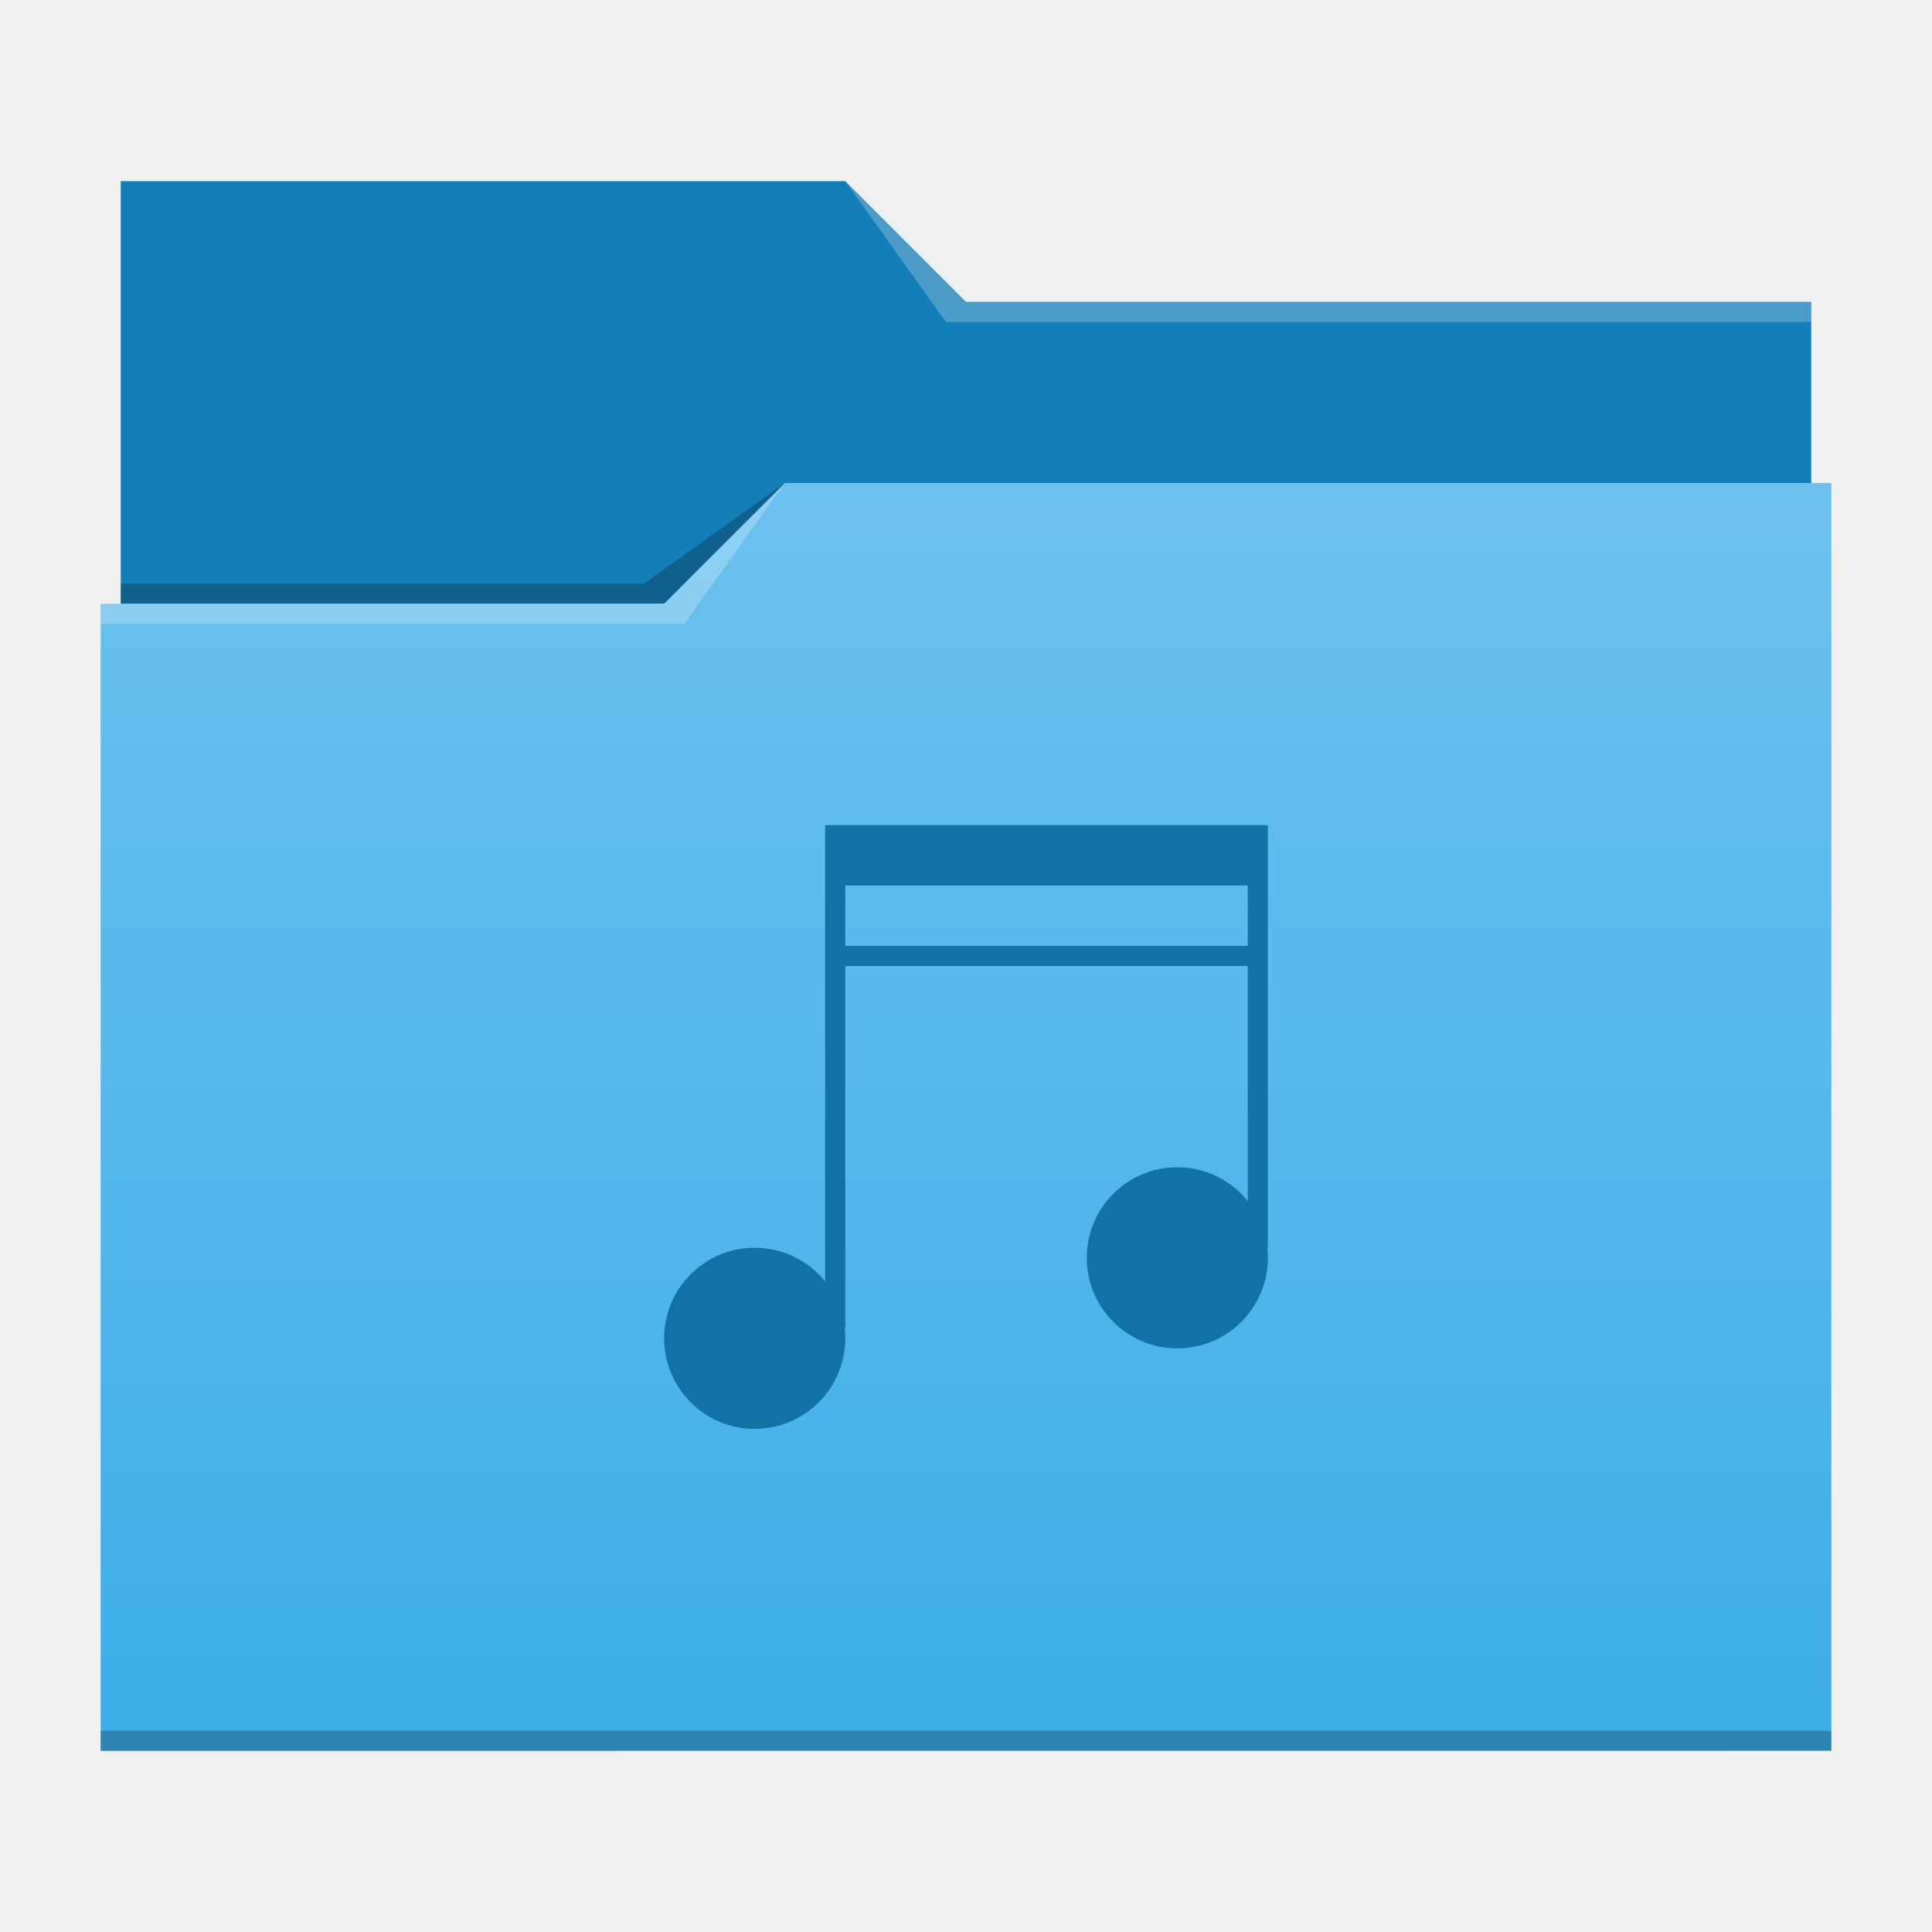
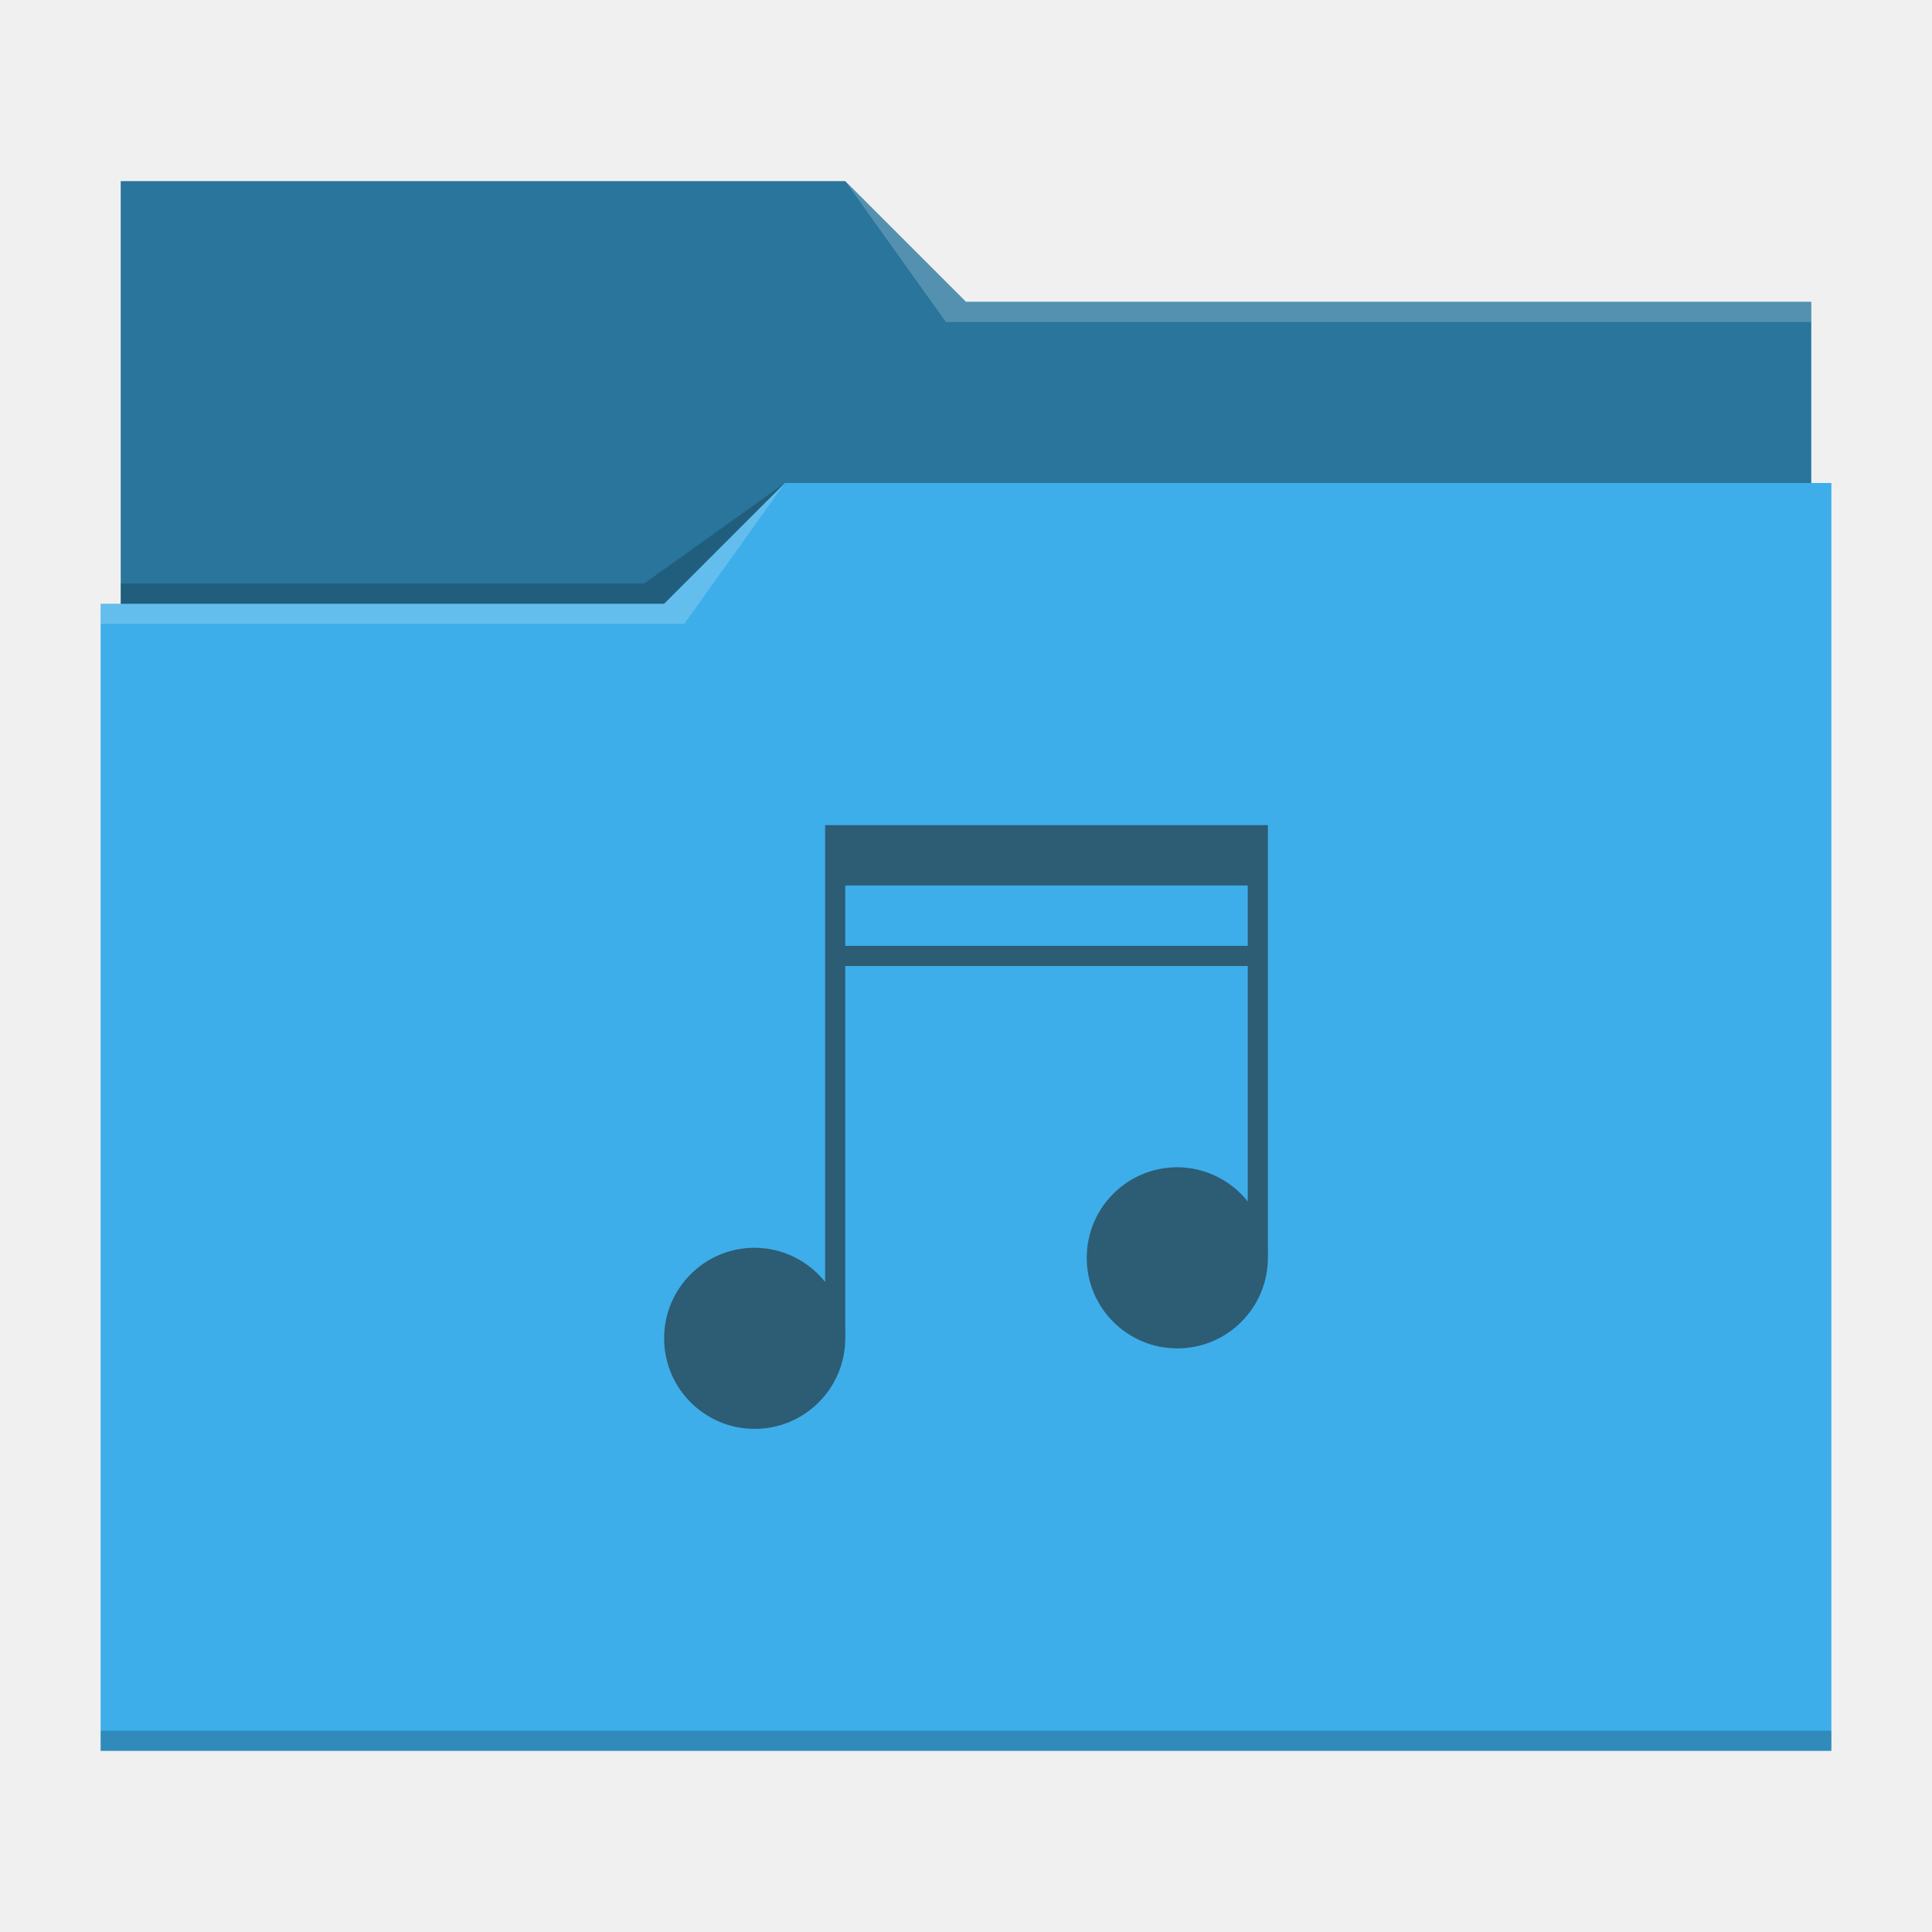
- <svg xmlns="http://www.w3.org/2000/svg" id="svg15" version="1.1" viewBox="0 0 96 96">
-   <defs id="defs5455">
-     <linearGradient id="linearGradient4178" x2="0" y1="541.798" y2="499.784" gradientTransform="matrix(1.5,0,0,1.499512,-576.857,-725.4321)" gradientUnits="userSpaceOnUse">
-       <stop id="stop4174-6-7" stop-color="#3daee9" offset="0" />
-       <stop id="stop4176-6-5" stop-color="#6cc1ef" offset="1" />
-     </linearGradient>
+ <svg xmlns="http://www.w3.org/2000/svg" viewBox="0 0 96 96">
+   <defs id="defs3051">
+     <style type="text/css" id="current-color-scheme">
+       .ColorScheme-Text {
+         color:#232629;
+       }
+       .ColorScheme-Highlight {
+         color:#3daee9;
+       }
+       </style>
  </defs>
-   <g id="layer1" transform="translate(-384.5714,-483.798)">
-     <path id="rect4180" transform="translate(384.5714,483.798)" d="m6 9-1.17e-5 21h84l1.2e-5 -15h-42l-6-6z" fill="#147eb8" stroke-width="1.5" />
-     <path id="rect4113" transform="translate(384.5714,483.798)" d="M 39,24 33,30 H 5 V 87 H 91 V 24 Z" fill="url(#linearGradient4178)" stroke-width="1.5" />
-     <g fill-opacity=".235" stroke-width="1.5">
-       <path id="path4224-1" d="m389.571 513.798v1h29l5-7-6 6z" fill="#fff" fill-rule="evenodd" />
-       <path id="path4228-0" d="m390.571 512.798v1h27l6-6-7 5z" fill-rule="evenodd" />
-       <path id="path4151-2" transform="translate(384.5714,483.798)" d="m5 86v1l86-0.016v-0.984z" />
-       <path id="path4196" transform="translate(384.5714,483.798)" d="M 42,9 47,16 90,16 V 15 H 48 Z" fill="#fff" fill-rule="evenodd" />
-     </g>
-     <path id="rect4138" transform="translate(384.5714,483.798)" d="m41 41v22.674a4.5 4.5 0 0 0-3.5-1.674 4.5 4.5 0 0 0-4.5 4.5 4.5 4.5 0 0 0 4.5 4.5 4.5 4.5 0 0 0 4.5-4.5 4.5 4.5 0 0 0-0.027-0.5h0.027v-18h20v11.674a4.5 4.5 0 0 0-3.5-1.674 4.5 4.5 0 0 0-4.5 4.5 4.5 4.5 0 0 0 4.5 4.5 4.5 4.5 0 0 0 4.5-4.5 4.5 4.5 0 0 0-0.027-0.5h0.027v-21zm1 3h20v3h-20z" fill="#1272a5" stroke-width="1.113" />
-   </g>
+   <path style="fill:currentColor" d="M 6 9 L 6 30 L 5 30 L 5 87 L 91 87 L 91 24 L 90 24 L 90 15 L 48 15 L 42 9 L 6 9 z " class="ColorScheme-Highlight" />
+   <path style="fill-opacity:0.33" d="M 6 9 L 6 30 L 33 30 L 39 24 L 90 24 L 90 15 L 48 15 L 42 9 L 6 9 z " />
+   <path style="fill:#ffffff;fill-opacity:0.2" d="M 42 9 L 47 16 L 90 16 L 90 15 L 48 15 L 42 9 z M 39 24 L 33 30 L 5 30 L 5 31 L 34 31 L 39 24 z " />
+   <path style="fill-opacity:0.2;fill-rule:evenodd" d="M 39 24 L 32 29 L 6 29 L 6 30 L 33 30 L 39 24 z M 5 86 L 5 87 L 91 87 L 91 86 L 5 86 z " class="ColorScheme-Text" />
+   <path style="fill:currentColor;fill-opacity:0.6;stroke:none" d="M 41 41 L 41 63.7 A 4.5 4.5 0 0 0 37.5 62 A 4.5 4.5 0 0 0 33 66.5 A 4.5 4.5 0 0 0 37.5 71 A 4.5 4.5 0 0 0 42 66.5 A 4.5 4.5 0 0 0 42 66 L 42 66 L 42 48 L 62 48 L 62 59.7 A 4.5 4.5 0 0 0 58.5 58 A 4.5 4.5 0 0 0 54 62.5 A 4.5 4.5 0 0 0 58.5 67 A 4.5 4.5 0 0 0 63 62.5 A 4.5 4.5 0 0 0 63 62 L 63 62 L 63 41 L 41 41 z M 42 44 L 62 44 L 62 47 L 42 47 L 42 44 z " class="ColorScheme-Text" />
</svg>
